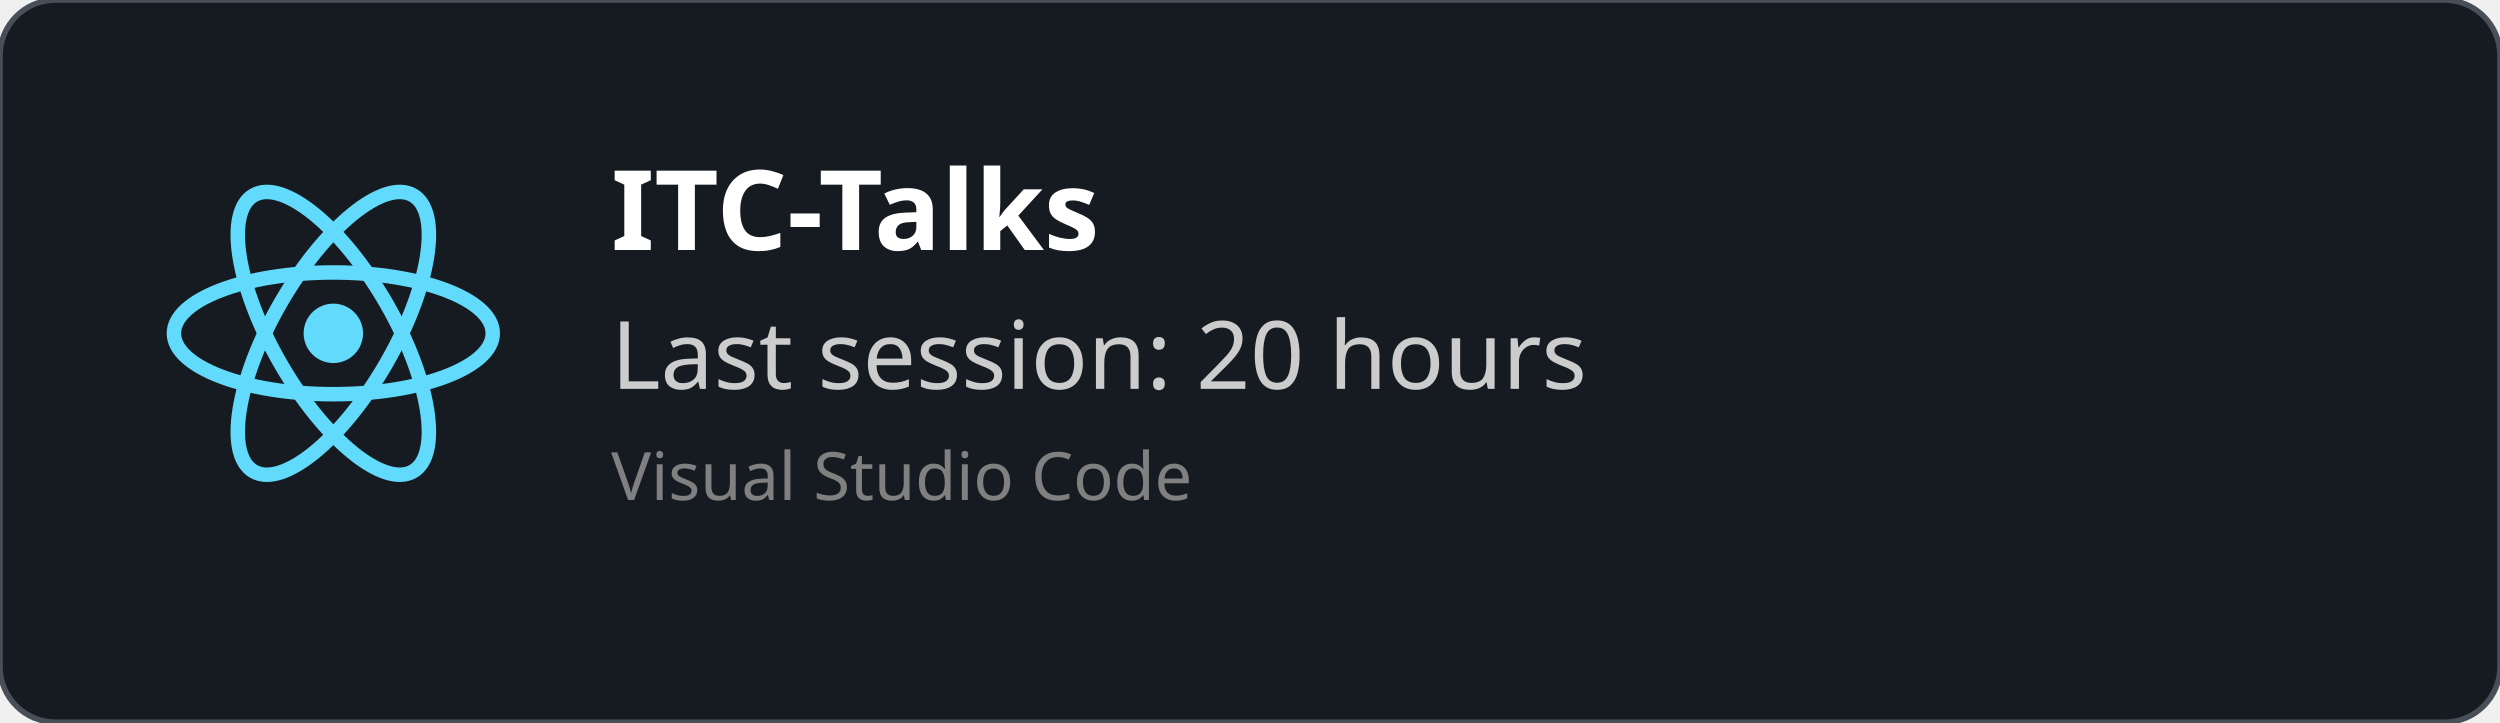
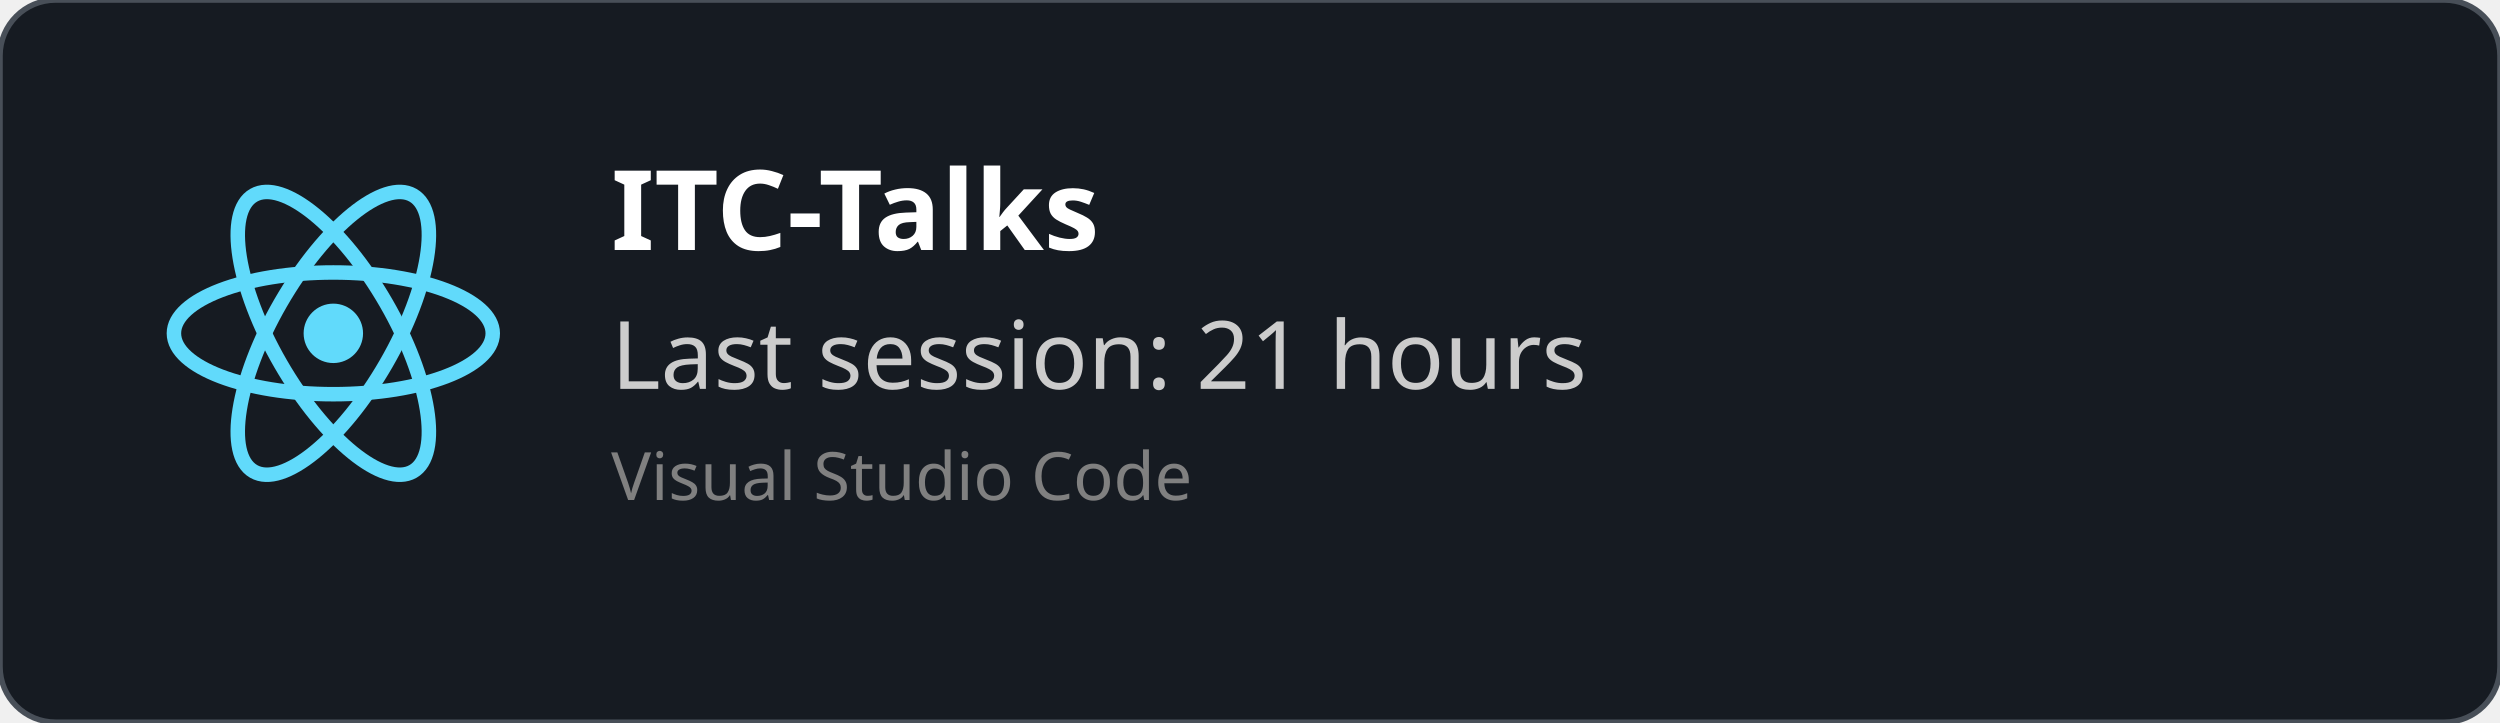
<svg xmlns="http://www.w3.org/2000/svg" width="450" height="130" viewBox="0 0 450 130" fill="none" role="img">
  <style>
    *{
        font-family: 'Segoe UI', Ubuntu, monospace
    }
    </style>
  <defs>
    <clipPath id="horizontalClip" x="20" y="20" width="500" height="200">
      <rect x="90" y="20" width="300" height="50" />
    </clipPath>
  </defs>
  <rect width="450" height="130" fill="rgba(22,27,34)" stroke="#484f58" stroke-width="1" fill-opacity="1" stroke-opacity="1" x="0" y="0" rx="10px" ry="10px">
    </rect>
  <svg height="60" width="60" x="30" y="30" viewBox="-11.5 -10.232 23 20.463">
    <circle cx="0" cy="0" r="2.05" fill="#61dafb" />
    <g stroke="#61dafb" stroke-width="1" fill="none">
      <ellipse rx="11" ry="4.2" />
      <ellipse rx="11" ry="4.2" transform="rotate(60)" />
      <ellipse rx="11" ry="4.2" transform="rotate(120)" />
    </g>
  </svg>
  <text x="110" y="45" font-size="20" clip-path="url(#horizontalClip)" font-weight="bold" font-family="Ubuntu" fill="white">
    ITC-Talks
    </text>
  <text x="110" y="70" font-size="17px" font-family="Ubuntu" fill="#ccc">
-     Last session: 20 hours
+     Last session: 21 hours
    </text>
  <text x="110" y="90" font-size="12px" font-family="Ubuntu" fill="grey">
    Visual Studio Code
    </text>
</svg>
